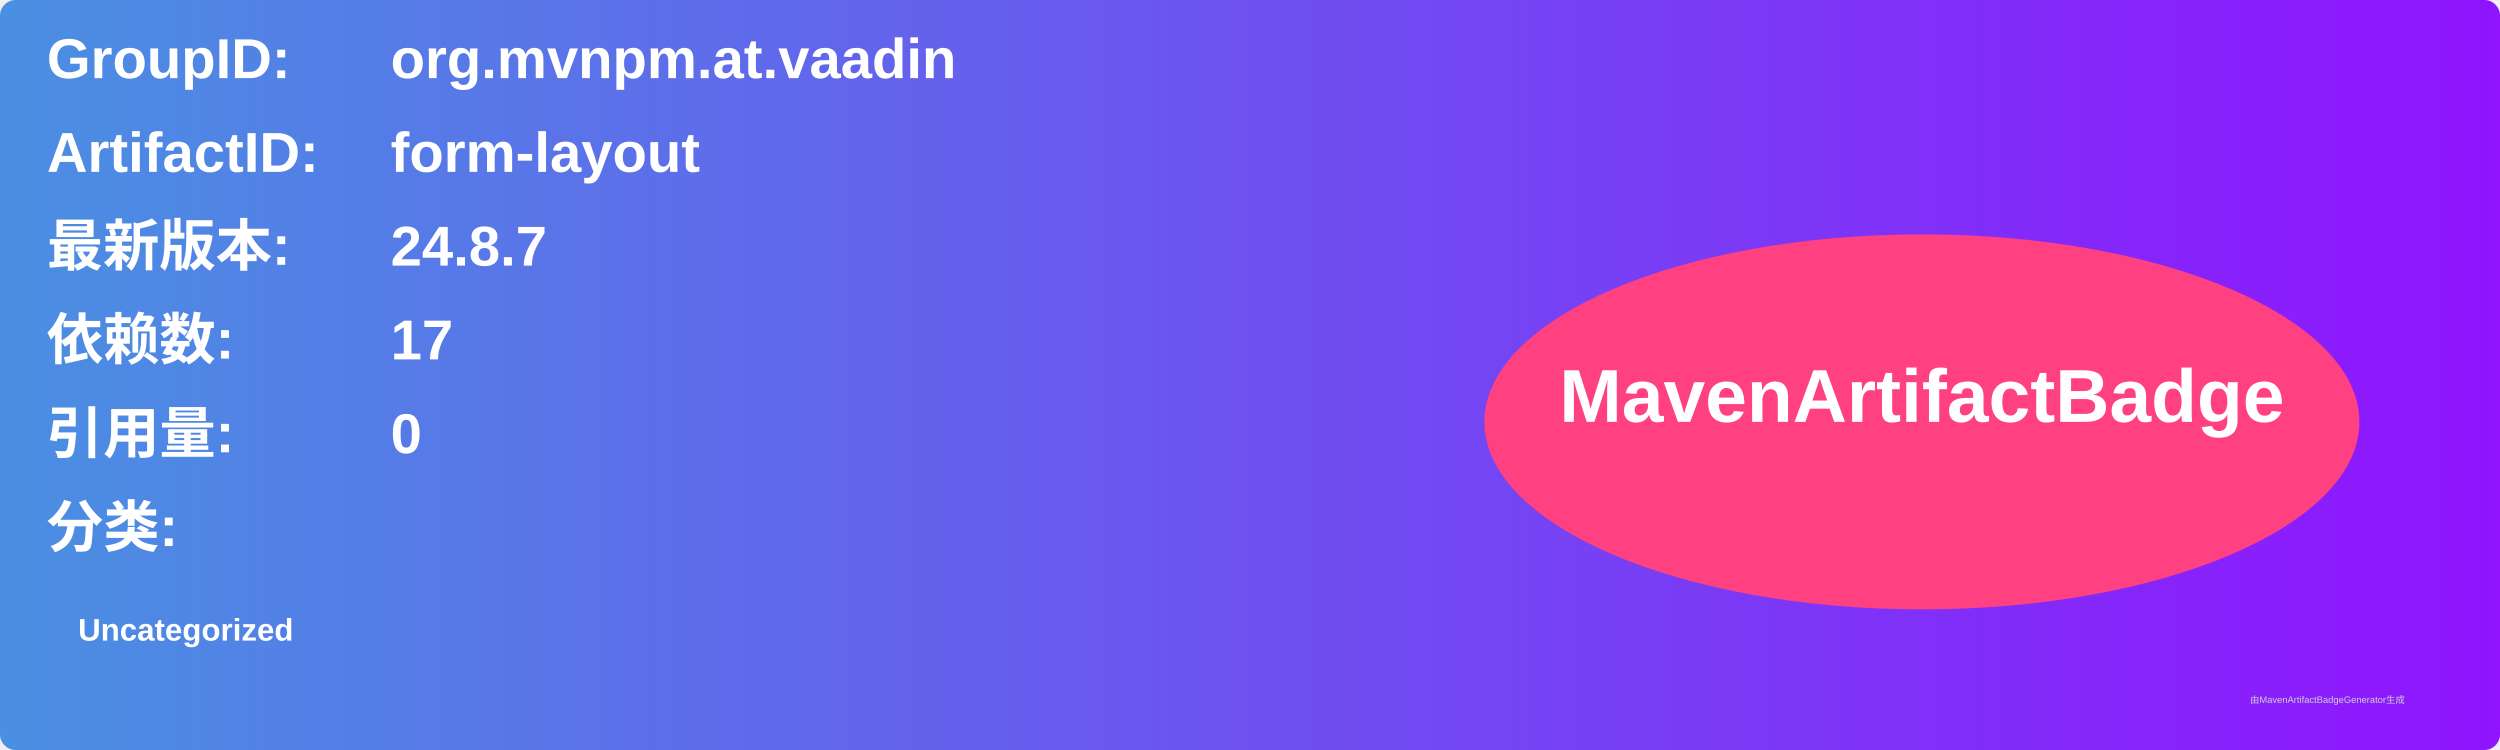
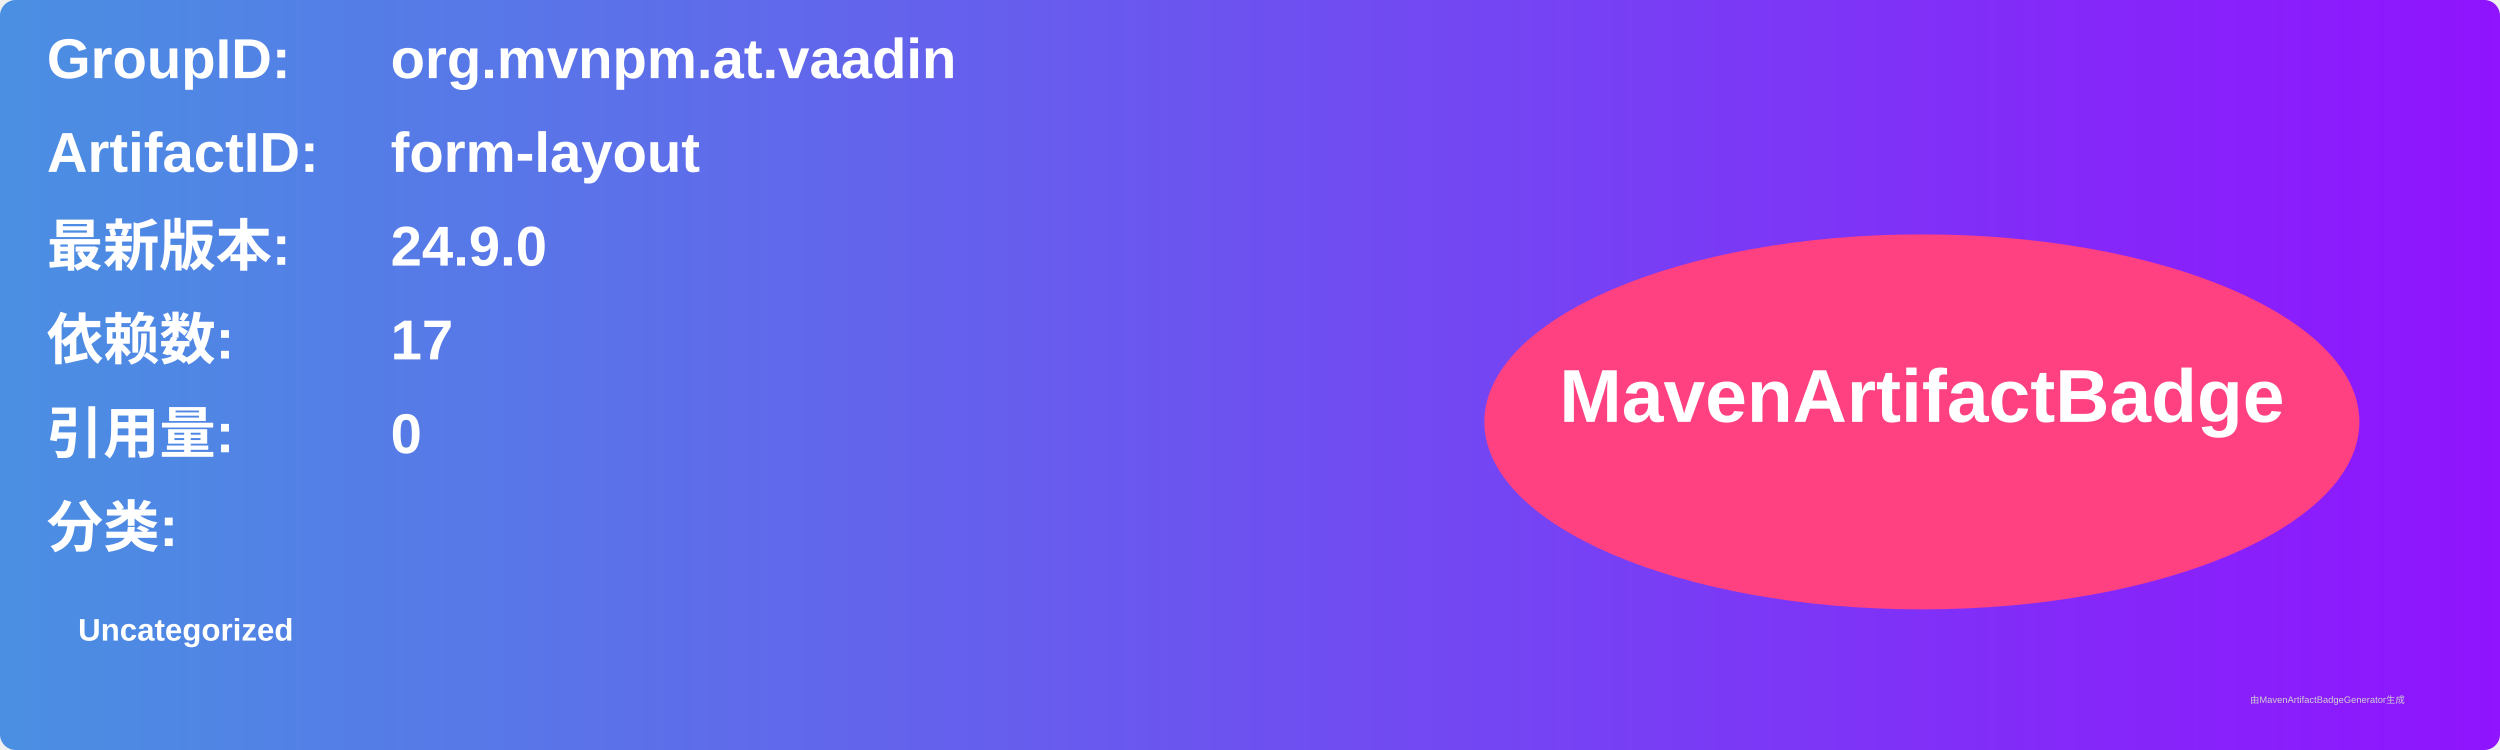
<svg xmlns="http://www.w3.org/2000/svg" width="800" height="240" viewBox="0 0 800 240">
  <linearGradient id="grad" x1="0%" y1="0%" x2="100%" y2="0%">
    <stop offset="0%" stop-color="#4a90e2" />
    <stop offset="100%" stop-color="#9013fe" />
  </linearGradient>
  <rect width="100%" height="100%" rx="5" ry="5" fill="url(#grad)" />
  <g transform="translate(15, 15)">
    <text x="0" y="10" font-family="Arial" font-size="18" fill="white" font-weight="bold" width="260">GroupID:</text>
    <text x="110" y="10" font-family="Arial" font-size="18" fill="white" font-weight="bold" width="460">org.mvnpm.at.vaadin</text>
    <text x="0" y="40" font-family="Arial" font-size="18" fill="white" font-weight="bold" width="260">ArtifactID:</text>
    <text x="110" y="40" font-family="Arial" font-size="18" fill="white" font-weight="bold" width="460">form-layout</text>
    <text x="0" y="70" font-family="Arial" font-size="18" fill="white" font-weight="bold">最新版本:</text>
    <text x="110" y="70" font-family="Arial" font-size="18" fill="white" font-weight="bold">
-       <tspan font-weight="bold">24.8.7</tspan>
+       <tspan font-weight="bold">24.9.0</tspan>
    </text>
    <text x="0" y="100" font-family="Arial" font-size="18" fill="white" font-weight="bold">依赖数: </text>
    <text x="110" y="100" font-family="Arial" font-size="18" fill="white">
      <tspan font-weight="bold">17</tspan>
    </text>
    <text x="0" y="130" font-family="Arial" font-size="18" fill="white" font-weight="bold">引用量: </text>
    <text x="110" y="130" font-family="Arial" font-size="18" fill="white">
      <tspan font-weight="bold">0</tspan>
    </text>
    <text x="0" y="160" font-family="Arial" font-size="18" fill="white" font-weight="bold">分类:</text>
    <text x="10" y="190" font-family="Arial" font-size="10" fill="white">
      <tspan font-weight="bold">Uncategorized</tspan>
    </text>
    <ellipse cx="600" cy="120" rx="140" ry="60" fill="#ff4081" />
    <text x="600" y="120" text-anchor="middle" font-family="Arial" font-size="24" fill="white" font-weight="bold">MavenArtifactBadge</text>
  </g>
  <text x="720" y="225" font-family="Arial" font-size="3" fill="#d0d0d0">由MavenArtifactBadgeGenerator生成</text>
</svg>
